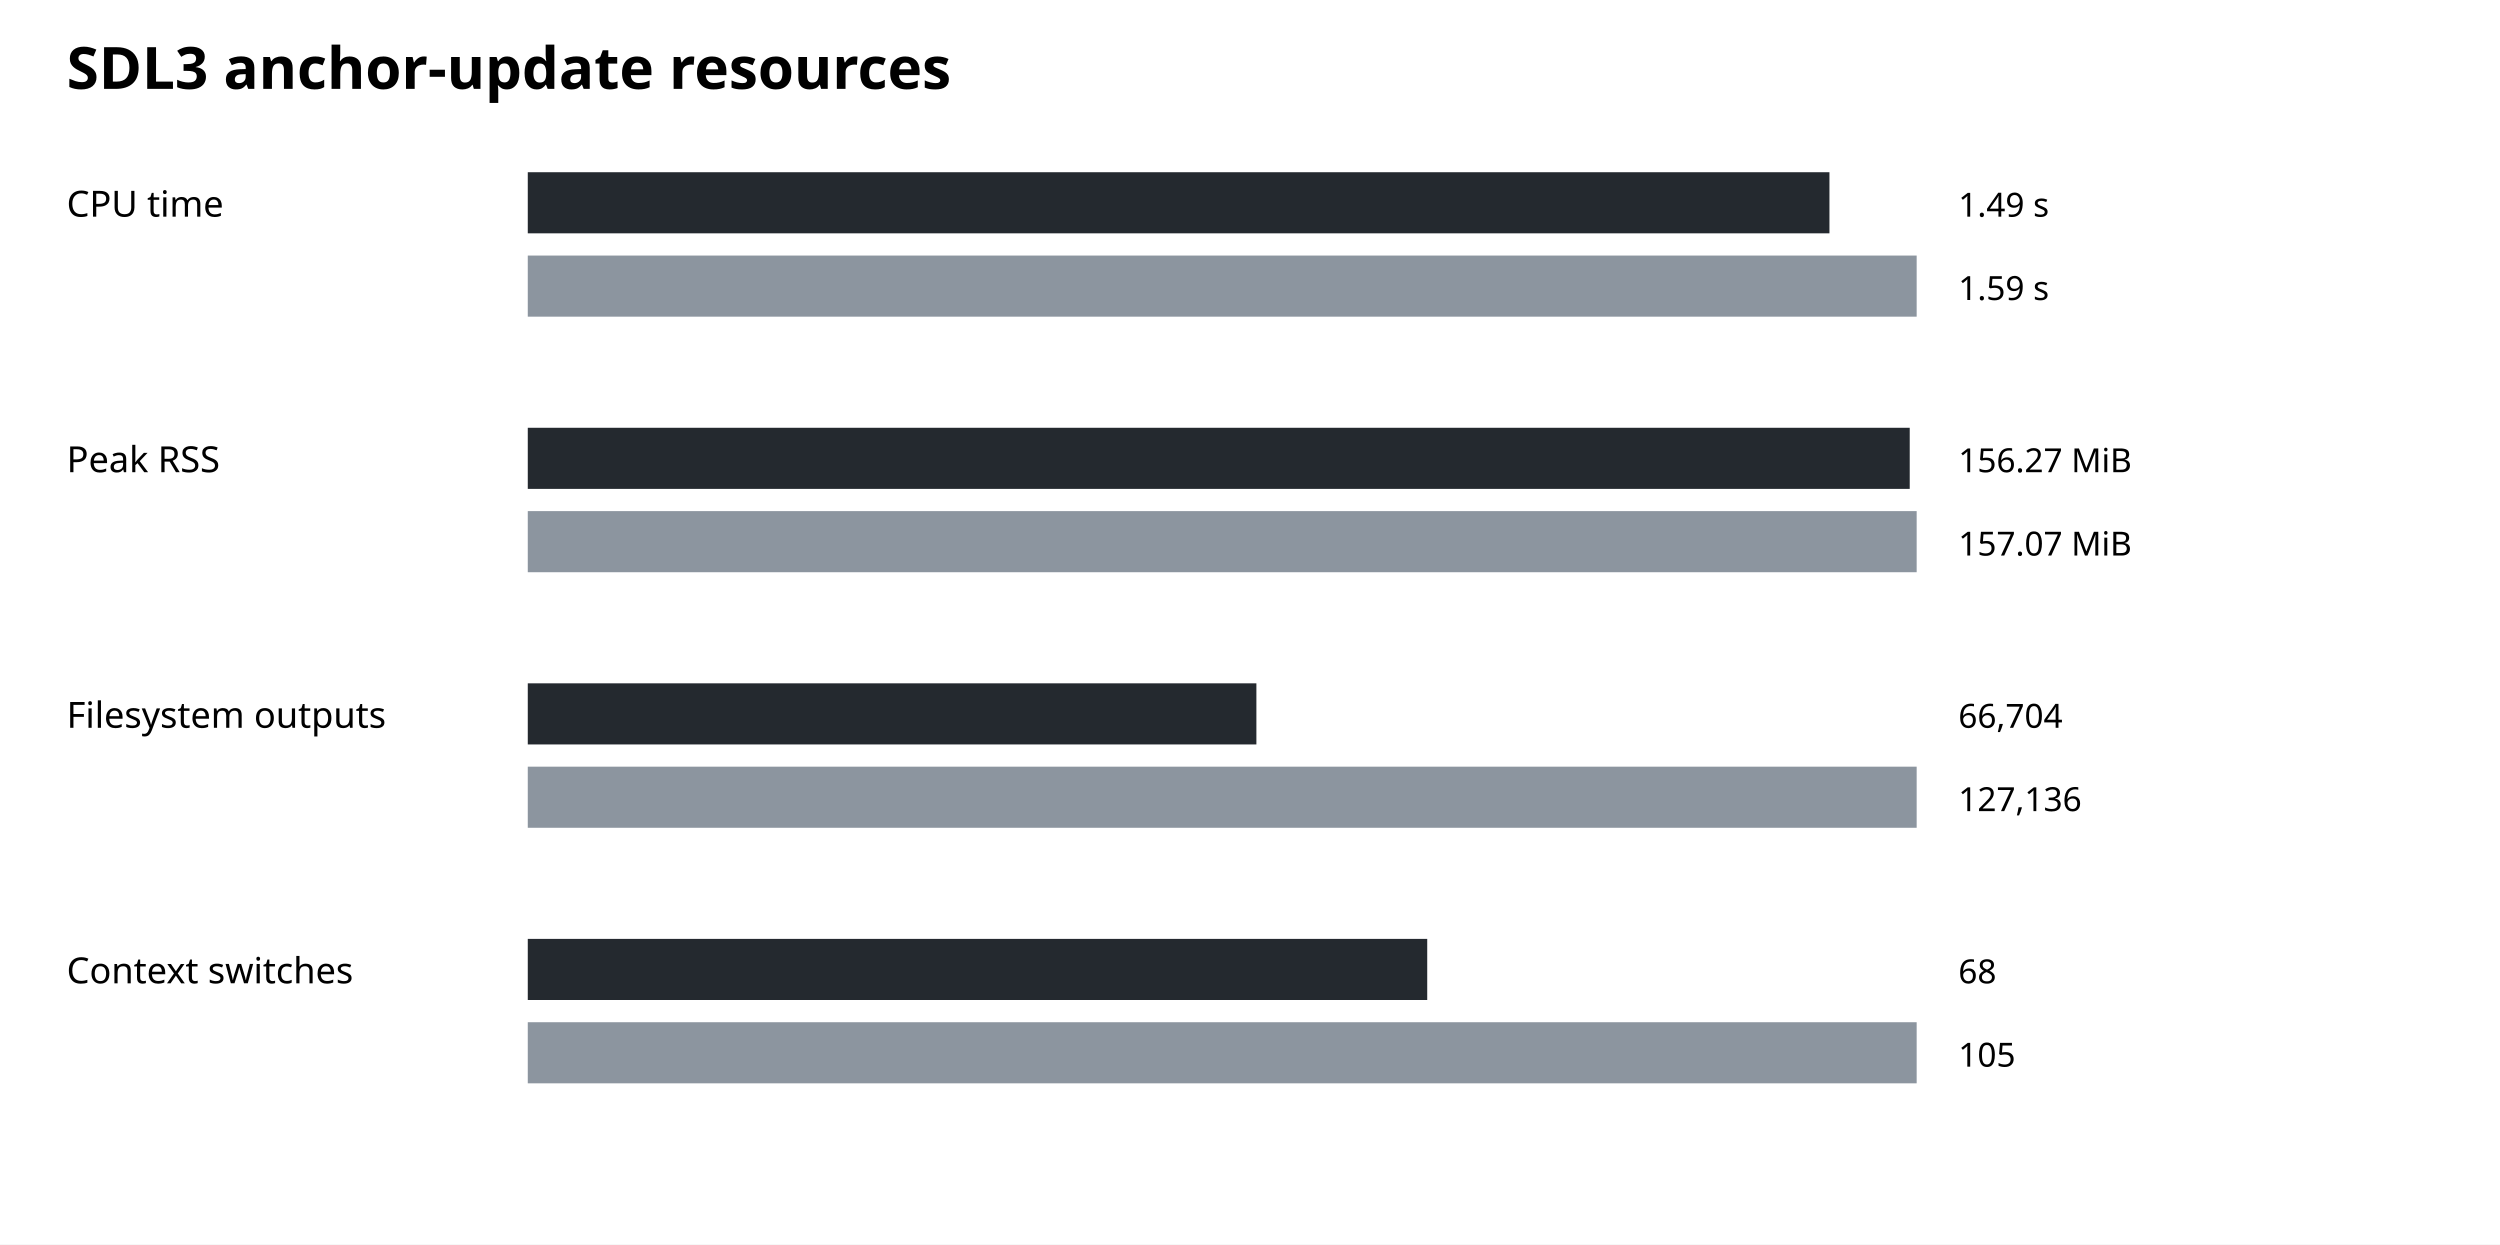
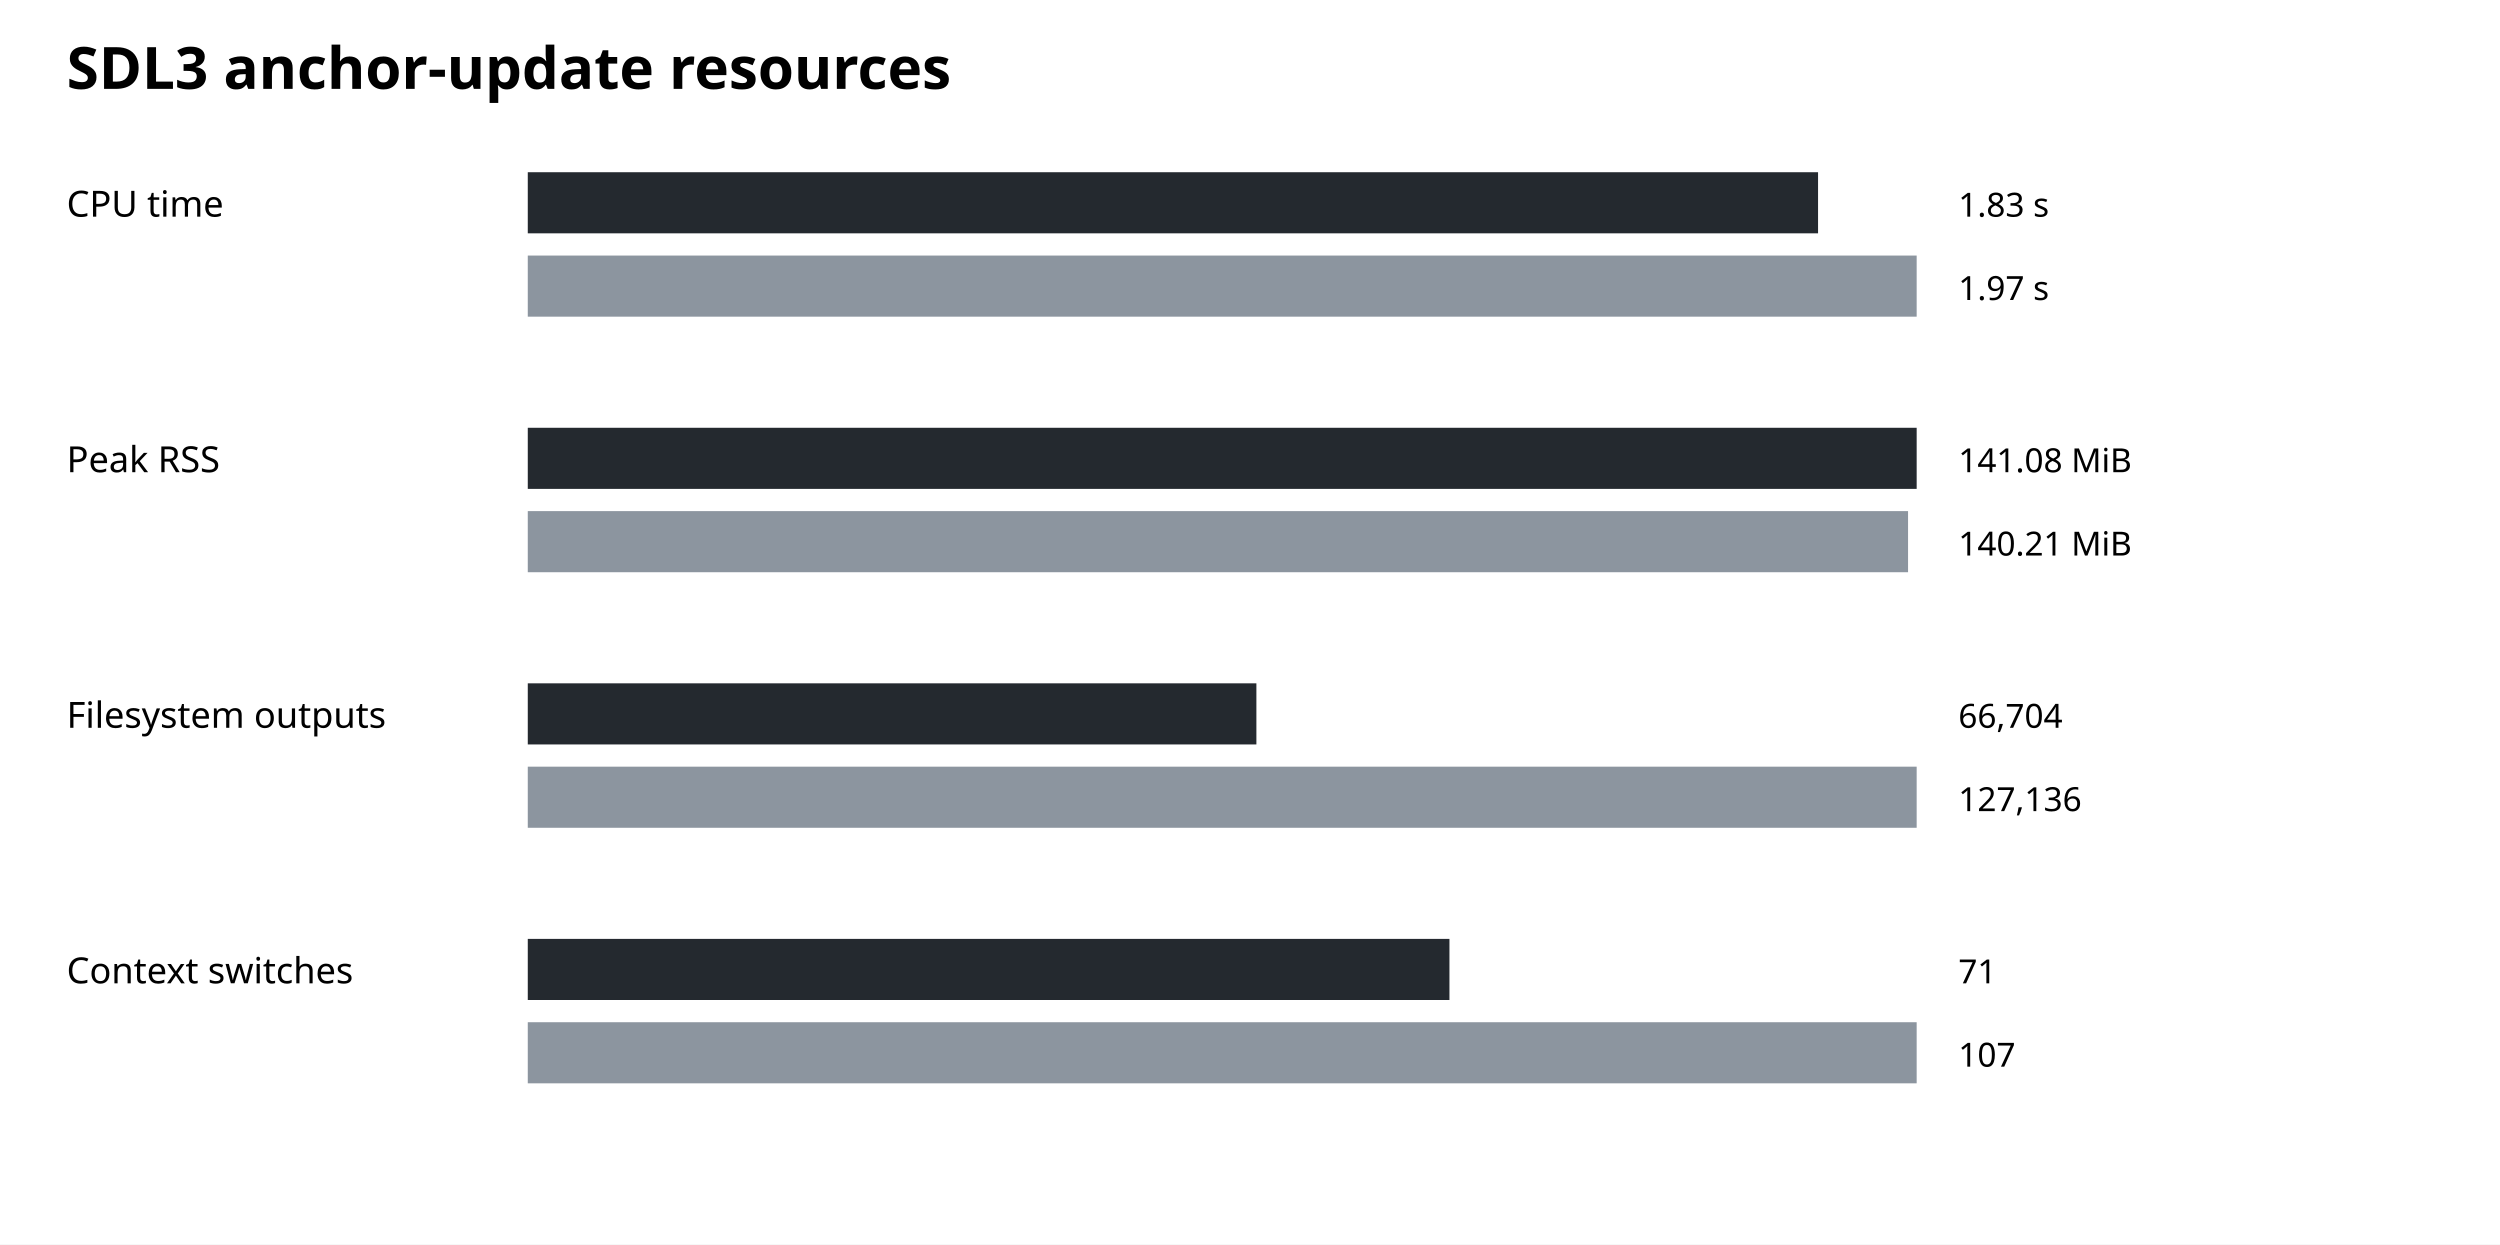
<svg xmlns="http://www.w3.org/2000/svg" width="900" height="448" viewBox="0 0 900 448">
  <rect width="100%" height="100%" fill="white" />
  <text x="24" y="32" font-family="sans-serif" font-size="21" font-weight="700">SDL3 anchor-update resources</text>
  <text x="24" y="78" font-family="sans-serif" font-size="13">CPU time</text>
-   <rect x="190" y="62" width="468.6" height="22" fill="#24292f" />
-   <text x="705" y="78" font-family="sans-serif" font-size="12">1.49 s</text>
+   <rect x="190" y="62" width="464.5" height="22" fill="#24292f" />
+   <text x="705" y="78" font-family="sans-serif" font-size="12">1.83 s</text>
  <rect x="190" y="92" width="500.0" height="22" fill="#8c959f" />
-   <text x="705" y="108" font-family="sans-serif" font-size="12">1.59 s</text>
+   <text x="705" y="108" font-family="sans-serif" font-size="12">1.97 s</text>
  <text x="24" y="170" font-family="sans-serif" font-size="13">Peak RSS</text>
-   <rect x="190" y="154" width="497.5" height="22" fill="#24292f" />
-   <text x="705" y="170" font-family="sans-serif" font-size="12">156.27 MiB</text>
-   <rect x="190" y="184" width="500.0" height="22" fill="#8c959f" />
-   <text x="705" y="200" font-family="sans-serif" font-size="12">157.07 MiB</text>
+   <rect x="190" y="154" width="500.0" height="22" fill="#24292f" />
+   <text x="705" y="170" font-family="sans-serif" font-size="12">141.08 MiB</text>
+   <rect x="190" y="184" width="496.9" height="22" fill="#8c959f" />
+   <text x="705" y="200" font-family="sans-serif" font-size="12">140.21 MiB</text>
  <text x="24" y="262" font-family="sans-serif" font-size="13">Filesystem outputs</text>
  <rect x="190" y="246" width="262.3" height="22" fill="#24292f" />
  <text x="705" y="262" font-family="sans-serif" font-size="12">66,704</text>
  <rect x="190" y="276" width="500.0" height="22" fill="#8c959f" />
  <text x="705" y="292" font-family="sans-serif" font-size="12">127,136</text>
  <text x="24" y="354" font-family="sans-serif" font-size="13">Context switches</text>
-   <rect x="190" y="338" width="323.8" height="22" fill="#24292f" />
-   <text x="705" y="354" font-family="sans-serif" font-size="12">68</text>
+   <rect x="190" y="338" width="331.8" height="22" fill="#24292f" />
+   <text x="705" y="354" font-family="sans-serif" font-size="12">71</text>
  <rect x="190" y="368" width="500.0" height="22" fill="#8c959f" />
-   <text x="705" y="384" font-family="sans-serif" font-size="12">105</text>
+   <text x="705" y="384" font-family="sans-serif" font-size="12">107</text>
</svg>
